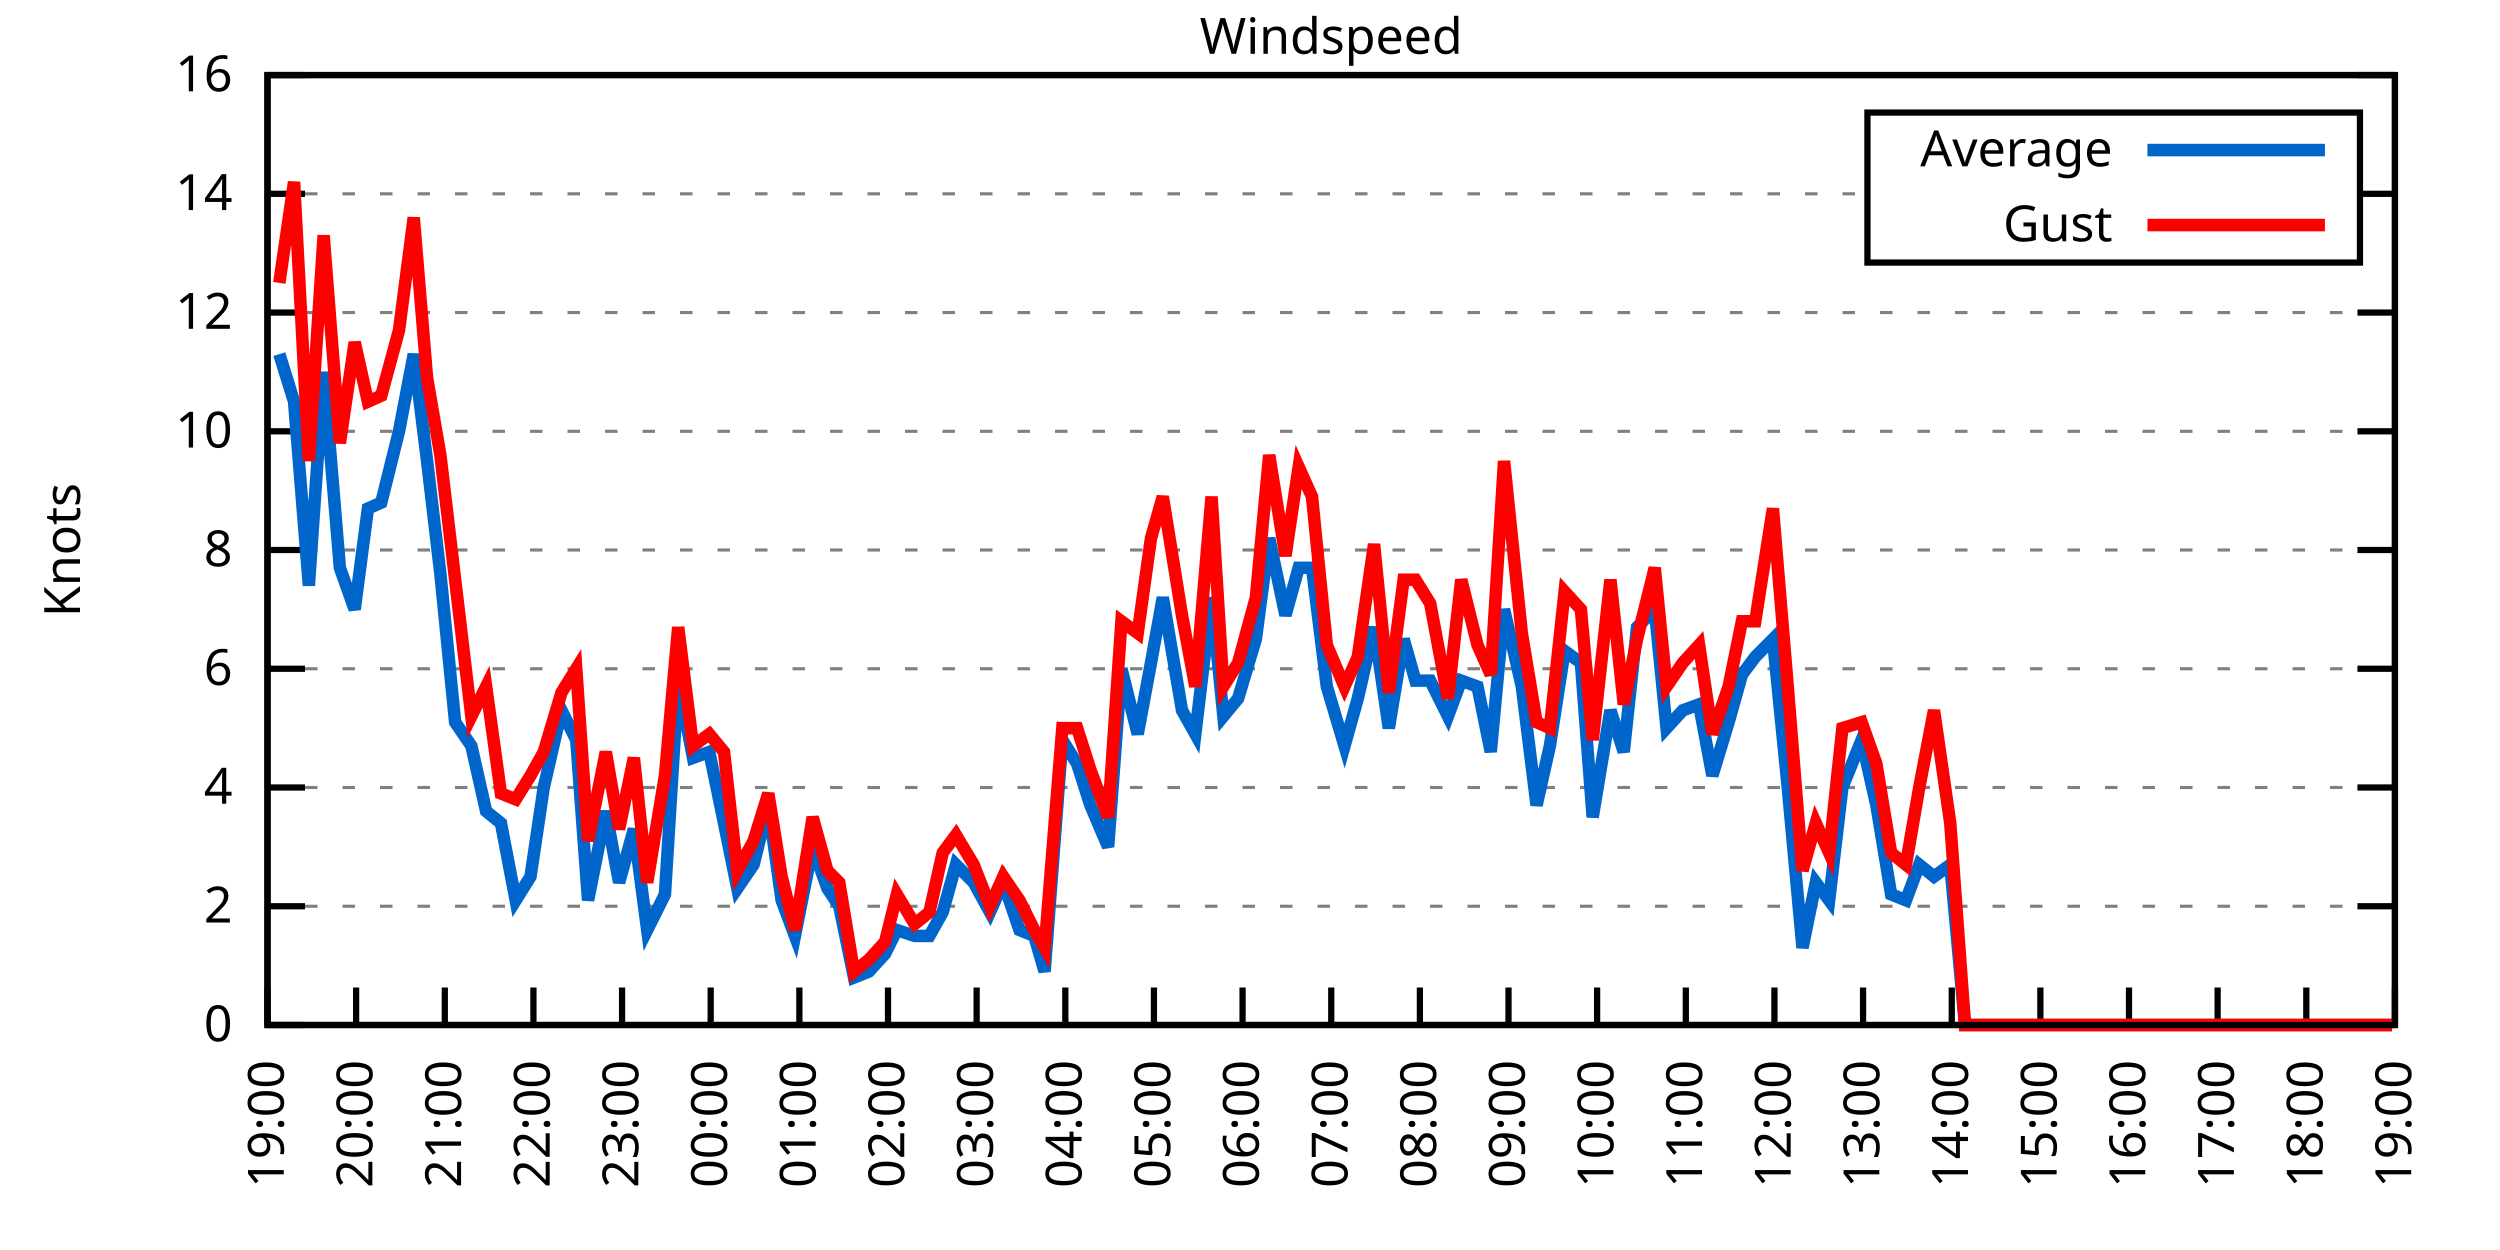
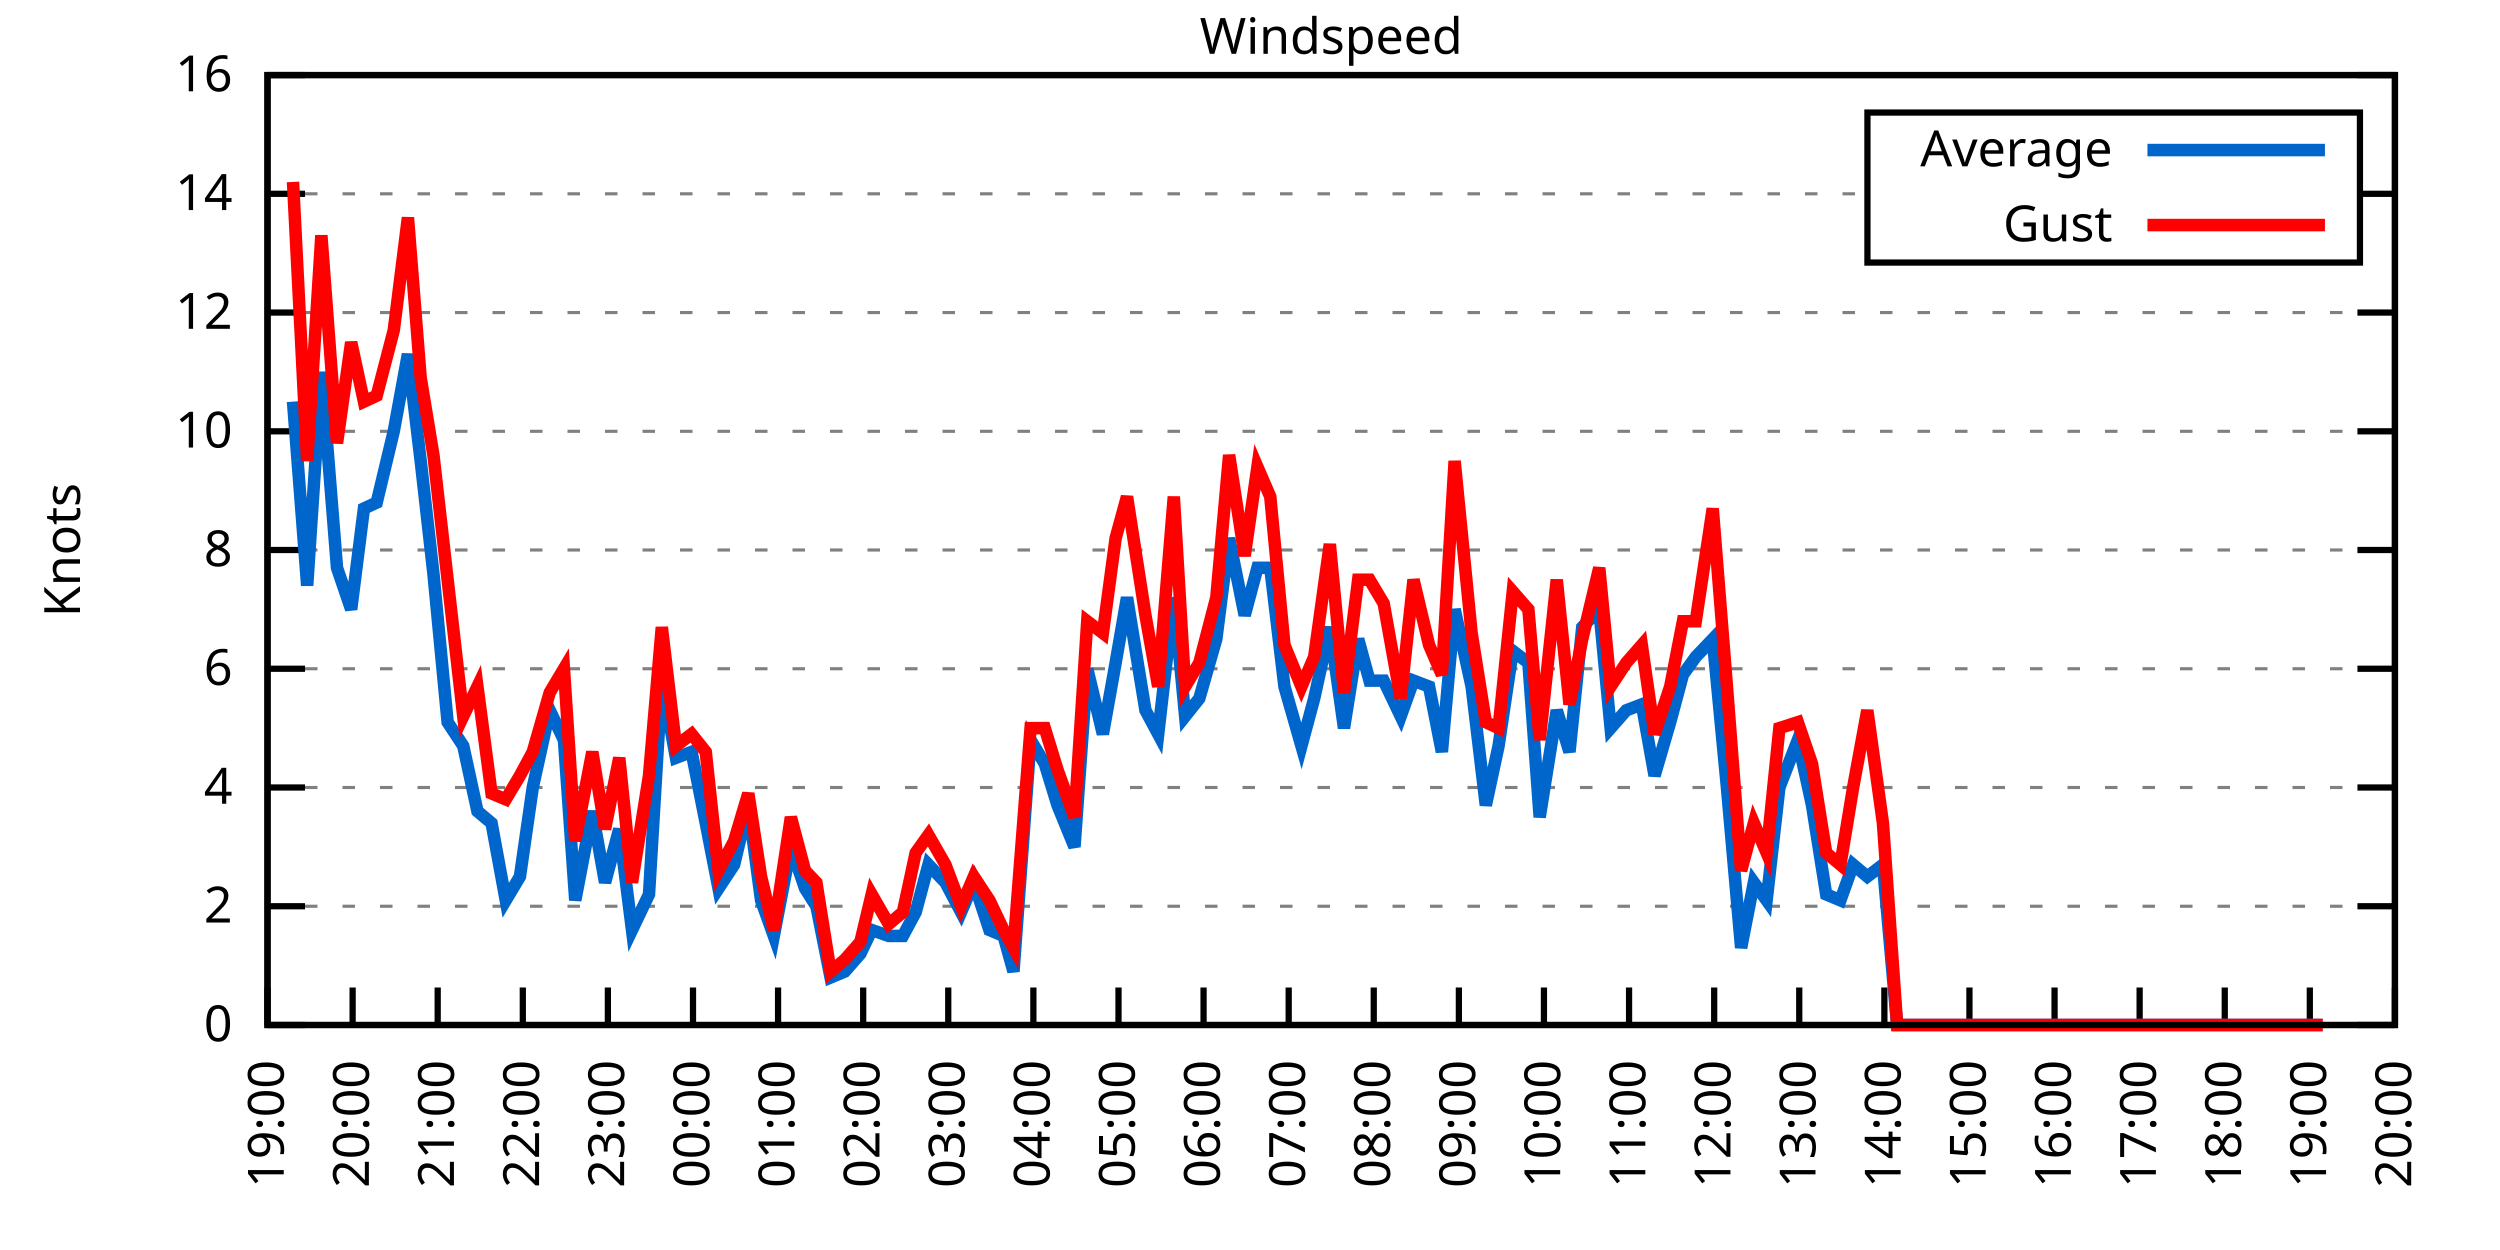
<svg xmlns="http://www.w3.org/2000/svg" xmlns:xlink="http://www.w3.org/1999/xlink" width="400" height="200" viewBox="0 0 400 200">
  <g id="gnuplot_canvas">
    <rect x="0" y="0" width="400" height="200" fill="none" />
    <defs>
      <circle id="gpDot" r="0.5" stroke-width="0.5" stroke="currentColor" />
      <path id="gpPt0" stroke-width="0.333" stroke="currentColor" d="M-1,0 h2 M0,-1 v2" />
      <path id="gpPt1" stroke-width="0.333" stroke="currentColor" d="M-1,-1 L1,1 M1,-1 L-1,1" />
      <path id="gpPt2" stroke-width="0.333" stroke="currentColor" d="M-1,0 L1,0 M0,-1 L0,1 M-1,-1 L1,1 M-1,1 L1,-1" />
      <rect id="gpPt3" stroke-width="0.333" stroke="currentColor" x="-1" y="-1" width="2" height="2" />
      <rect id="gpPt4" stroke-width="0.333" stroke="currentColor" fill="currentColor" x="-1" y="-1" width="2" height="2" />
      <circle id="gpPt5" stroke-width="0.333" stroke="currentColor" cx="0" cy="0" r="1" />
      <use xlink:href="#gpPt5" id="gpPt6" fill="currentColor" stroke="none" />
      <path id="gpPt7" stroke-width="0.333" stroke="currentColor" d="M0,-1.33 L-1.33,0.67 L1.33,0.67 z" />
      <use xlink:href="#gpPt7" id="gpPt8" fill="currentColor" stroke="none" />
      <use xlink:href="#gpPt7" id="gpPt9" stroke="currentColor" transform="rotate(180)" />
      <use xlink:href="#gpPt9" id="gpPt10" fill="currentColor" stroke="none" />
      <use xlink:href="#gpPt3" id="gpPt11" stroke="currentColor" transform="rotate(45)" />
      <use xlink:href="#gpPt11" id="gpPt12" fill="currentColor" stroke="none" />
      <path id="gpPt13" stroke-width="0.333" stroke="currentColor" d="M0,1.330 L1.265,0.411 L0.782,-1.067 L-0.782,-1.076 L-1.265,0.411 z" />
      <use xlink:href="#gpPt13" id="gpPt14" fill="currentColor" stroke="none" />
      <filter id="textbox" filterUnits="objectBoundingBox" x="0" y="0" height="1" width="1">
        <feFlood flood-color="white" flood-opacity="1" result="bgnd" />
        <feComposite in="SourceGraphic" in2="bgnd" operator="atop" />
      </filter>
      <filter id="greybox" filterUnits="objectBoundingBox" x="0" y="0" height="1" width="1">
        <feFlood flood-color="lightgrey" flood-opacity="1" result="grey" />
        <feComposite in="SourceGraphic" in2="grey" operator="atop" />
      </filter>
    </defs>
    <g fill="none" color="white" stroke="currentColor" stroke-width="1.00" stroke-linecap="butt" stroke-linejoin="miter">
</g>
    <g fill="none" color="black" stroke="currentColor" stroke-width="1.00" stroke-linecap="butt" stroke-linejoin="miter">
      <g stroke="none" shape-rendering="crispEdges">
        <polygon fill="rgb(255, 255, 255)" points="42.80,164.00 383.18,164.00 383.18,12.02 42.80,12.02 " />
      </g>
    </g>
    <g fill="none" color="black" stroke="currentColor" stroke-width="1.00" stroke-linecap="butt" stroke-linejoin="miter">
</g>
    <g fill="none" color="black" stroke="black" stroke-width="0.50" stroke-linecap="butt" stroke-linejoin="miter">
</g>
    <g fill="none" color="gray" stroke="currentColor" stroke-width="0.50" stroke-linecap="butt" stroke-linejoin="miter">
      <path stroke="gray" stroke-dasharray="2,4" class="gridline" d="M42.80,164.00 L383.19,164.00  " />
    </g>
    <g fill="none" color="gray" stroke="gray" stroke-width="1.00" stroke-linecap="butt" stroke-linejoin="miter">
</g>
    <g fill="none" color="black" stroke="currentColor" stroke-width="1.00" stroke-linecap="butt" stroke-linejoin="miter">
      <path stroke="black" d="M42.80,164.00 L48.80,164.00 M383.19,164.00 L377.19,164.00  " />
      <g transform="translate(37.20,166.60)" stroke="none" fill="black" font-family="Sans" font-size="8.00" text-anchor="end">
        <text>
          <tspan font-family="Sans"> 0</tspan>
        </text>
      </g>
    </g>
    <g fill="none" color="black" stroke="currentColor" stroke-width="1.00" stroke-linecap="butt" stroke-linejoin="miter">
</g>
    <g fill="none" color="black" stroke="black" stroke-width="0.50" stroke-linecap="butt" stroke-linejoin="miter">
</g>
    <g fill="none" color="gray" stroke="currentColor" stroke-width="0.50" stroke-linecap="butt" stroke-linejoin="miter">
      <path stroke="gray" stroke-dasharray="2,4" class="gridline" d="M42.80,145.00 L383.19,145.00  " />
    </g>
    <g fill="none" color="gray" stroke="gray" stroke-width="1.00" stroke-linecap="butt" stroke-linejoin="miter">
</g>
    <g fill="none" color="black" stroke="currentColor" stroke-width="1.00" stroke-linecap="butt" stroke-linejoin="miter">
      <path stroke="black" d="M42.80,145.00 L48.80,145.00 M383.19,145.00 L377.19,145.00  " />
      <g transform="translate(37.20,147.60)" stroke="none" fill="black" font-family="Sans" font-size="8.00" text-anchor="end">
        <text>
          <tspan font-family="Sans"> 2</tspan>
        </text>
      </g>
    </g>
    <g fill="none" color="black" stroke="currentColor" stroke-width="1.00" stroke-linecap="butt" stroke-linejoin="miter">
</g>
    <g fill="none" color="black" stroke="black" stroke-width="0.50" stroke-linecap="butt" stroke-linejoin="miter">
</g>
    <g fill="none" color="gray" stroke="currentColor" stroke-width="0.50" stroke-linecap="butt" stroke-linejoin="miter">
      <path stroke="gray" stroke-dasharray="2,4" class="gridline" d="M42.80,126.00 L383.19,126.00  " />
    </g>
    <g fill="none" color="gray" stroke="gray" stroke-width="1.00" stroke-linecap="butt" stroke-linejoin="miter">
</g>
    <g fill="none" color="black" stroke="currentColor" stroke-width="1.00" stroke-linecap="butt" stroke-linejoin="miter">
      <path stroke="black" d="M42.80,126.00 L48.80,126.00 M383.19,126.00 L377.19,126.00  " />
      <g transform="translate(37.20,128.60)" stroke="none" fill="black" font-family="Sans" font-size="8.00" text-anchor="end">
        <text>
          <tspan font-family="Sans"> 4</tspan>
        </text>
      </g>
    </g>
    <g fill="none" color="black" stroke="currentColor" stroke-width="1.00" stroke-linecap="butt" stroke-linejoin="miter">
</g>
    <g fill="none" color="black" stroke="black" stroke-width="0.50" stroke-linecap="butt" stroke-linejoin="miter">
</g>
    <g fill="none" color="gray" stroke="currentColor" stroke-width="0.50" stroke-linecap="butt" stroke-linejoin="miter">
      <path stroke="gray" stroke-dasharray="2,4" class="gridline" d="M42.80,107.00 L383.19,107.00  " />
    </g>
    <g fill="none" color="gray" stroke="gray" stroke-width="1.00" stroke-linecap="butt" stroke-linejoin="miter">
</g>
    <g fill="none" color="black" stroke="currentColor" stroke-width="1.00" stroke-linecap="butt" stroke-linejoin="miter">
      <path stroke="black" d="M42.80,107.00 L48.80,107.00 M383.19,107.00 L377.19,107.00  " />
      <g transform="translate(37.20,109.60)" stroke="none" fill="black" font-family="Sans" font-size="8.00" text-anchor="end">
        <text>
          <tspan font-family="Sans"> 6</tspan>
        </text>
      </g>
    </g>
    <g fill="none" color="black" stroke="currentColor" stroke-width="1.00" stroke-linecap="butt" stroke-linejoin="miter">
</g>
    <g fill="none" color="black" stroke="black" stroke-width="0.50" stroke-linecap="butt" stroke-linejoin="miter">
</g>
    <g fill="none" color="gray" stroke="currentColor" stroke-width="0.50" stroke-linecap="butt" stroke-linejoin="miter">
      <path stroke="gray" stroke-dasharray="2,4" class="gridline" d="M42.80,88.00 L383.19,88.00  " />
    </g>
    <g fill="none" color="gray" stroke="gray" stroke-width="1.00" stroke-linecap="butt" stroke-linejoin="miter">
</g>
    <g fill="none" color="black" stroke="currentColor" stroke-width="1.00" stroke-linecap="butt" stroke-linejoin="miter">
      <path stroke="black" d="M42.80,88.00 L48.80,88.00 M383.19,88.00 L377.19,88.00  " />
      <g transform="translate(37.20,90.60)" stroke="none" fill="black" font-family="Sans" font-size="8.00" text-anchor="end">
        <text>
          <tspan font-family="Sans"> 8</tspan>
        </text>
      </g>
    </g>
    <g fill="none" color="black" stroke="currentColor" stroke-width="1.00" stroke-linecap="butt" stroke-linejoin="miter">
</g>
    <g fill="none" color="black" stroke="black" stroke-width="0.50" stroke-linecap="butt" stroke-linejoin="miter">
</g>
    <g fill="none" color="gray" stroke="currentColor" stroke-width="0.50" stroke-linecap="butt" stroke-linejoin="miter">
      <path stroke="gray" stroke-dasharray="2,4" class="gridline" d="M42.80,69.01 L383.19,69.01  " />
    </g>
    <g fill="none" color="gray" stroke="gray" stroke-width="1.00" stroke-linecap="butt" stroke-linejoin="miter">
</g>
    <g fill="none" color="black" stroke="currentColor" stroke-width="1.00" stroke-linecap="butt" stroke-linejoin="miter">
      <path stroke="black" d="M42.80,69.01 L48.80,69.01 M383.19,69.01 L377.19,69.01  " />
      <g transform="translate(37.20,71.61)" stroke="none" fill="black" font-family="Sans" font-size="8.00" text-anchor="end">
        <text>
          <tspan font-family="Sans"> 10</tspan>
        </text>
      </g>
    </g>
    <g fill="none" color="black" stroke="currentColor" stroke-width="1.00" stroke-linecap="butt" stroke-linejoin="miter">
</g>
    <g fill="none" color="black" stroke="black" stroke-width="0.50" stroke-linecap="butt" stroke-linejoin="miter">
</g>
    <g fill="none" color="gray" stroke="currentColor" stroke-width="0.50" stroke-linecap="butt" stroke-linejoin="miter">
      <path stroke="gray" stroke-dasharray="2,4" class="gridline" d="M42.80,50.01 L383.19,50.01  " />
    </g>
    <g fill="none" color="gray" stroke="gray" stroke-width="1.00" stroke-linecap="butt" stroke-linejoin="miter">
</g>
    <g fill="none" color="black" stroke="currentColor" stroke-width="1.00" stroke-linecap="butt" stroke-linejoin="miter">
      <path stroke="black" d="M42.80,50.01 L48.80,50.01 M383.19,50.01 L377.19,50.01  " />
      <g transform="translate(37.20,52.61)" stroke="none" fill="black" font-family="Sans" font-size="8.00" text-anchor="end">
        <text>
          <tspan font-family="Sans"> 12</tspan>
        </text>
      </g>
    </g>
    <g fill="none" color="black" stroke="currentColor" stroke-width="1.00" stroke-linecap="butt" stroke-linejoin="miter">
</g>
    <g fill="none" color="black" stroke="black" stroke-width="0.50" stroke-linecap="butt" stroke-linejoin="miter">
</g>
    <g fill="none" color="gray" stroke="currentColor" stroke-width="0.50" stroke-linecap="butt" stroke-linejoin="miter">
      <path stroke="gray" stroke-dasharray="2,4" class="gridline" d="M42.80,31.01 L298.79,31.01 M377.59,31.01 L383.19,31.01  " />
    </g>
    <g fill="none" color="gray" stroke="gray" stroke-width="1.00" stroke-linecap="butt" stroke-linejoin="miter">
</g>
    <g fill="none" color="black" stroke="currentColor" stroke-width="1.00" stroke-linecap="butt" stroke-linejoin="miter">
      <path stroke="black" d="M42.80,31.01 L48.80,31.01 M383.19,31.01 L377.19,31.01  " />
      <g transform="translate(37.20,33.61)" stroke="none" fill="black" font-family="Sans" font-size="8.00" text-anchor="end">
        <text>
          <tspan font-family="Sans"> 14</tspan>
        </text>
      </g>
    </g>
    <g fill="none" color="black" stroke="currentColor" stroke-width="1.00" stroke-linecap="butt" stroke-linejoin="miter">
</g>
    <g fill="none" color="black" stroke="black" stroke-width="0.50" stroke-linecap="butt" stroke-linejoin="miter">
</g>
    <g fill="none" color="gray" stroke="currentColor" stroke-width="0.50" stroke-linecap="butt" stroke-linejoin="miter">
      <path stroke="gray" stroke-dasharray="2,4" class="gridline" d="M42.80,12.01 L383.19,12.01  " />
    </g>
    <g fill="none" color="gray" stroke="gray" stroke-width="1.00" stroke-linecap="butt" stroke-linejoin="miter">
</g>
    <g fill="none" color="black" stroke="currentColor" stroke-width="1.00" stroke-linecap="butt" stroke-linejoin="miter">
      <path stroke="black" d="M42.80,12.01 L48.80,12.01 M383.19,12.01 L377.19,12.01  " />
      <g transform="translate(37.20,14.61)" stroke="none" fill="black" font-family="Sans" font-size="8.00" text-anchor="end">
        <text>
          <tspan font-family="Sans"> 16</tspan>
        </text>
      </g>
    </g>
    <g fill="none" color="black" stroke="currentColor" stroke-width="1.00" stroke-linecap="butt" stroke-linejoin="miter">
      <path stroke="black" d="M42.80,164.00 L42.80,158.00  " />
      <g transform="translate(45.40,169.60) rotate(270.00)" stroke="none" fill="black" font-family="Sans" font-size="8.00" text-anchor="end">
        <text>
          <tspan font-family="Sans">19:00</tspan>
        </text>
      </g>
    </g>
    <g fill="none" color="black" stroke="currentColor" stroke-width="1.00" stroke-linecap="butt" stroke-linejoin="miter">
-       <path stroke="black" d="M56.98,164.00 L56.98,158.00  " />
-       <g transform="translate(59.58,169.60) rotate(270.00)" stroke="none" fill="black" font-family="Sans" font-size="8.00" text-anchor="end">
+       <path stroke="black" d="M56.42,164.00 L56.42,158.00  " />
+       <g transform="translate(59.02,169.60) rotate(270.00)" stroke="none" fill="black" font-family="Sans" font-size="8.00" text-anchor="end">
        <text>
          <tspan font-family="Sans">20:00</tspan>
        </text>
      </g>
    </g>
    <g fill="none" color="black" stroke="currentColor" stroke-width="1.00" stroke-linecap="butt" stroke-linejoin="miter">
-       <path stroke="black" d="M71.17,164.00 L71.17,158.00  " />
-       <g transform="translate(73.77,169.60) rotate(270.00)" stroke="none" fill="black" font-family="Sans" font-size="8.00" text-anchor="end">
+       <path stroke="black" d="M70.03,164.00 L70.03,158.00  " />
+       <g transform="translate(72.63,169.60) rotate(270.00)" stroke="none" fill="black" font-family="Sans" font-size="8.00" text-anchor="end">
        <text>
          <tspan font-family="Sans">21:00</tspan>
        </text>
      </g>
    </g>
    <g fill="none" color="black" stroke="currentColor" stroke-width="1.00" stroke-linecap="butt" stroke-linejoin="miter">
-       <path stroke="black" d="M85.35,164.00 L85.35,158.00  " />
-       <g transform="translate(87.95,169.60) rotate(270.00)" stroke="none" fill="black" font-family="Sans" font-size="8.00" text-anchor="end">
+       <path stroke="black" d="M83.65,164.00 L83.65,158.00  " />
+       <g transform="translate(86.25,169.60) rotate(270.00)" stroke="none" fill="black" font-family="Sans" font-size="8.00" text-anchor="end">
        <text>
          <tspan font-family="Sans">22:00</tspan>
        </text>
      </g>
    </g>
    <g fill="none" color="black" stroke="currentColor" stroke-width="1.00" stroke-linecap="butt" stroke-linejoin="miter">
-       <path stroke="black" d="M99.53,164.00 L99.53,158.00  " />
-       <g transform="translate(102.13,169.60) rotate(270.00)" stroke="none" fill="black" font-family="Sans" font-size="8.00" text-anchor="end">
+       <path stroke="black" d="M97.26,164.00 L97.26,158.00  " />
+       <g transform="translate(99.86,169.60) rotate(270.00)" stroke="none" fill="black" font-family="Sans" font-size="8.00" text-anchor="end">
        <text>
          <tspan font-family="Sans">23:00</tspan>
        </text>
      </g>
    </g>
    <g fill="none" color="black" stroke="currentColor" stroke-width="1.00" stroke-linecap="butt" stroke-linejoin="miter">
-       <path stroke="black" d="M113.71,164.00 L113.71,158.00  " />
-       <g transform="translate(116.31,169.60) rotate(270.00)" stroke="none" fill="black" font-family="Sans" font-size="8.00" text-anchor="end">
+       <path stroke="black" d="M110.88,164.00 L110.88,158.00  " />
+       <g transform="translate(113.48,169.60) rotate(270.00)" stroke="none" fill="black" font-family="Sans" font-size="8.00" text-anchor="end">
        <text>
          <tspan font-family="Sans">00:00</tspan>
        </text>
      </g>
    </g>
    <g fill="none" color="black" stroke="currentColor" stroke-width="1.00" stroke-linecap="butt" stroke-linejoin="miter">
-       <path stroke="black" d="M127.90,164.00 L127.90,158.00  " />
-       <g transform="translate(130.50,169.60) rotate(270.00)" stroke="none" fill="black" font-family="Sans" font-size="8.00" text-anchor="end">
+       <path stroke="black" d="M124.49,164.00 L124.49,158.00  " />
+       <g transform="translate(127.09,169.60) rotate(270.00)" stroke="none" fill="black" font-family="Sans" font-size="8.00" text-anchor="end">
        <text>
          <tspan font-family="Sans">01:00</tspan>
        </text>
      </g>
    </g>
    <g fill="none" color="black" stroke="currentColor" stroke-width="1.00" stroke-linecap="butt" stroke-linejoin="miter">
-       <path stroke="black" d="M142.08,164.00 L142.08,158.00  " />
-       <g transform="translate(144.68,169.60) rotate(270.00)" stroke="none" fill="black" font-family="Sans" font-size="8.00" text-anchor="end">
+       <path stroke="black" d="M138.11,164.00 L138.11,158.00  " />
+       <g transform="translate(140.71,169.60) rotate(270.00)" stroke="none" fill="black" font-family="Sans" font-size="8.00" text-anchor="end">
        <text>
          <tspan font-family="Sans">02:00</tspan>
        </text>
      </g>
    </g>
    <g fill="none" color="black" stroke="currentColor" stroke-width="1.00" stroke-linecap="butt" stroke-linejoin="miter">
-       <path stroke="black" d="M156.26,164.00 L156.26,158.00  " />
-       <g transform="translate(158.86,169.60) rotate(270.00)" stroke="none" fill="black" font-family="Sans" font-size="8.00" text-anchor="end">
+       <path stroke="black" d="M151.72,164.00 L151.72,158.00  " />
+       <g transform="translate(154.32,169.60) rotate(270.00)" stroke="none" fill="black" font-family="Sans" font-size="8.00" text-anchor="end">
        <text>
          <tspan font-family="Sans">03:00</tspan>
        </text>
      </g>
    </g>
    <g fill="none" color="black" stroke="currentColor" stroke-width="1.00" stroke-linecap="butt" stroke-linejoin="miter">
-       <path stroke="black" d="M170.45,164.00 L170.45,158.00  " />
-       <g transform="translate(173.05,169.60) rotate(270.00)" stroke="none" fill="black" font-family="Sans" font-size="8.00" text-anchor="end">
+       <path stroke="black" d="M165.34,164.00 L165.34,158.00  " />
+       <g transform="translate(167.94,169.60) rotate(270.00)" stroke="none" fill="black" font-family="Sans" font-size="8.00" text-anchor="end">
        <text>
          <tspan font-family="Sans">04:00</tspan>
        </text>
      </g>
    </g>
    <g fill="none" color="black" stroke="currentColor" stroke-width="1.00" stroke-linecap="butt" stroke-linejoin="miter">
-       <path stroke="black" d="M184.63,164.00 L184.63,158.00  " />
-       <g transform="translate(187.23,169.60) rotate(270.00)" stroke="none" fill="black" font-family="Sans" font-size="8.00" text-anchor="end">
+       <path stroke="black" d="M178.96,164.00 L178.96,158.00  " />
+       <g transform="translate(181.56,169.60) rotate(270.00)" stroke="none" fill="black" font-family="Sans" font-size="8.00" text-anchor="end">
        <text>
          <tspan font-family="Sans">05:00</tspan>
        </text>
      </g>
    </g>
    <g fill="none" color="black" stroke="currentColor" stroke-width="1.00" stroke-linecap="butt" stroke-linejoin="miter">
-       <path stroke="black" d="M198.81,164.00 L198.81,158.00  " />
-       <g transform="translate(201.41,169.60) rotate(270.00)" stroke="none" fill="black" font-family="Sans" font-size="8.00" text-anchor="end">
+       <path stroke="black" d="M192.57,164.00 L192.57,158.00  " />
+       <g transform="translate(195.17,169.60) rotate(270.00)" stroke="none" fill="black" font-family="Sans" font-size="8.00" text-anchor="end">
        <text>
          <tspan font-family="Sans">06:00</tspan>
        </text>
      </g>
    </g>
    <g fill="none" color="black" stroke="currentColor" stroke-width="1.00" stroke-linecap="butt" stroke-linejoin="miter">
-       <path stroke="black" d="M213.00,164.00 L213.00,158.00  " />
-       <g transform="translate(215.60,169.60) rotate(270.00)" stroke="none" fill="black" font-family="Sans" font-size="8.00" text-anchor="end">
+       <path stroke="black" d="M206.19,164.00 L206.19,158.00  " />
+       <g transform="translate(208.79,169.60) rotate(270.00)" stroke="none" fill="black" font-family="Sans" font-size="8.00" text-anchor="end">
        <text>
          <tspan font-family="Sans">07:00</tspan>
        </text>
      </g>
    </g>
    <g fill="none" color="black" stroke="currentColor" stroke-width="1.00" stroke-linecap="butt" stroke-linejoin="miter">
-       <path stroke="black" d="M227.18,164.00 L227.18,158.00  " />
-       <g transform="translate(229.78,169.60) rotate(270.00)" stroke="none" fill="black" font-family="Sans" font-size="8.00" text-anchor="end">
+       <path stroke="black" d="M219.80,164.00 L219.80,158.00  " />
+       <g transform="translate(222.40,169.60) rotate(270.00)" stroke="none" fill="black" font-family="Sans" font-size="8.00" text-anchor="end">
        <text>
          <tspan font-family="Sans">08:00</tspan>
        </text>
      </g>
    </g>
    <g fill="none" color="black" stroke="currentColor" stroke-width="1.00" stroke-linecap="butt" stroke-linejoin="miter">
-       <path stroke="black" d="M241.36,164.00 L241.36,158.00  " />
-       <g transform="translate(243.96,169.60) rotate(270.00)" stroke="none" fill="black" font-family="Sans" font-size="8.00" text-anchor="end">
+       <path stroke="black" d="M233.42,164.00 L233.42,158.00  " />
+       <g transform="translate(236.02,169.60) rotate(270.00)" stroke="none" fill="black" font-family="Sans" font-size="8.00" text-anchor="end">
        <text>
          <tspan font-family="Sans">09:00</tspan>
        </text>
      </g>
    </g>
    <g fill="none" color="black" stroke="currentColor" stroke-width="1.00" stroke-linecap="butt" stroke-linejoin="miter">
-       <path stroke="black" d="M255.54,164.00 L255.54,158.00  " />
-       <g transform="translate(258.14,169.60) rotate(270.00)" stroke="none" fill="black" font-family="Sans" font-size="8.00" text-anchor="end">
+       <path stroke="black" d="M247.03,164.00 L247.03,158.00  " />
+       <g transform="translate(249.63,169.60) rotate(270.00)" stroke="none" fill="black" font-family="Sans" font-size="8.00" text-anchor="end">
        <text>
          <tspan font-family="Sans">10:00</tspan>
        </text>
      </g>
    </g>
    <g fill="none" color="black" stroke="currentColor" stroke-width="1.00" stroke-linecap="butt" stroke-linejoin="miter">
-       <path stroke="black" d="M269.73,164.00 L269.73,158.00  " />
-       <g transform="translate(272.33,169.60) rotate(270.00)" stroke="none" fill="black" font-family="Sans" font-size="8.00" text-anchor="end">
+       <path stroke="black" d="M260.65,164.00 L260.65,158.00  " />
+       <g transform="translate(263.25,169.60) rotate(270.00)" stroke="none" fill="black" font-family="Sans" font-size="8.00" text-anchor="end">
        <text>
          <tspan font-family="Sans">11:00</tspan>
        </text>
      </g>
    </g>
    <g fill="none" color="black" stroke="currentColor" stroke-width="1.00" stroke-linecap="butt" stroke-linejoin="miter">
-       <path stroke="black" d="M283.91,164.00 L283.91,158.00  " />
-       <g transform="translate(286.51,169.60) rotate(270.00)" stroke="none" fill="black" font-family="Sans" font-size="8.00" text-anchor="end">
+       <path stroke="black" d="M274.27,164.00 L274.27,158.00  " />
+       <g transform="translate(276.87,169.60) rotate(270.00)" stroke="none" fill="black" font-family="Sans" font-size="8.00" text-anchor="end">
        <text>
          <tspan font-family="Sans">12:00</tspan>
        </text>
      </g>
    </g>
    <g fill="none" color="black" stroke="currentColor" stroke-width="1.00" stroke-linecap="butt" stroke-linejoin="miter">
-       <path stroke="black" d="M298.09,164.00 L298.09,158.00  " />
-       <g transform="translate(300.69,169.60) rotate(270.00)" stroke="none" fill="black" font-family="Sans" font-size="8.00" text-anchor="end">
+       <path stroke="black" d="M287.88,164.00 L287.88,158.00  " />
+       <g transform="translate(290.48,169.60) rotate(270.00)" stroke="none" fill="black" font-family="Sans" font-size="8.00" text-anchor="end">
        <text>
          <tspan font-family="Sans">13:00</tspan>
        </text>
      </g>
    </g>
    <g fill="none" color="black" stroke="currentColor" stroke-width="1.00" stroke-linecap="butt" stroke-linejoin="miter">
-       <path stroke="black" d="M312.28,164.00 L312.28,158.00  " />
-       <g transform="translate(314.88,169.60) rotate(270.00)" stroke="none" fill="black" font-family="Sans" font-size="8.00" text-anchor="end">
+       <path stroke="black" d="M301.50,164.00 L301.50,158.00  " />
+       <g transform="translate(304.10,169.60) rotate(270.00)" stroke="none" fill="black" font-family="Sans" font-size="8.00" text-anchor="end">
        <text>
          <tspan font-family="Sans">14:00</tspan>
        </text>
      </g>
    </g>
    <g fill="none" color="black" stroke="currentColor" stroke-width="1.00" stroke-linecap="butt" stroke-linejoin="miter">
-       <path stroke="black" d="M326.46,164.00 L326.46,158.00  " />
-       <g transform="translate(329.06,169.60) rotate(270.00)" stroke="none" fill="black" font-family="Sans" font-size="8.00" text-anchor="end">
+       <path stroke="black" d="M315.11,164.00 L315.11,158.00  " />
+       <g transform="translate(317.71,169.60) rotate(270.00)" stroke="none" fill="black" font-family="Sans" font-size="8.00" text-anchor="end">
        <text>
          <tspan font-family="Sans">15:00</tspan>
        </text>
      </g>
    </g>
    <g fill="none" color="black" stroke="currentColor" stroke-width="1.00" stroke-linecap="butt" stroke-linejoin="miter">
-       <path stroke="black" d="M340.64,164.00 L340.64,158.00  " />
-       <g transform="translate(343.24,169.60) rotate(270.00)" stroke="none" fill="black" font-family="Sans" font-size="8.00" text-anchor="end">
+       <path stroke="black" d="M328.73,164.00 L328.73,158.00  " />
+       <g transform="translate(331.33,169.60) rotate(270.00)" stroke="none" fill="black" font-family="Sans" font-size="8.00" text-anchor="end">
        <text>
          <tspan font-family="Sans">16:00</tspan>
        </text>
      </g>
    </g>
    <g fill="none" color="black" stroke="currentColor" stroke-width="1.00" stroke-linecap="butt" stroke-linejoin="miter">
-       <path stroke="black" d="M354.82,164.00 L354.82,158.00  " />
-       <g transform="translate(357.42,169.60) rotate(270.00)" stroke="none" fill="black" font-family="Sans" font-size="8.00" text-anchor="end">
+       <path stroke="black" d="M342.34,164.00 L342.34,158.00  " />
+       <g transform="translate(344.94,169.60) rotate(270.00)" stroke="none" fill="black" font-family="Sans" font-size="8.00" text-anchor="end">
        <text>
          <tspan font-family="Sans">17:00</tspan>
        </text>
      </g>
    </g>
    <g fill="none" color="black" stroke="currentColor" stroke-width="1.00" stroke-linecap="butt" stroke-linejoin="miter">
-       <path stroke="black" d="M369.01,164.00 L369.01,158.00  " />
-       <g transform="translate(371.61,169.60) rotate(270.00)" stroke="none" fill="black" font-family="Sans" font-size="8.00" text-anchor="end">
+       <path stroke="black" d="M355.96,164.00 L355.96,158.00  " />
+       <g transform="translate(358.56,169.60) rotate(270.00)" stroke="none" fill="black" font-family="Sans" font-size="8.00" text-anchor="end">
        <text>
          <tspan font-family="Sans">18:00</tspan>
+         </text>
+       </g>
+     </g>
+     <g fill="none" color="black" stroke="currentColor" stroke-width="1.00" stroke-linecap="butt" stroke-linejoin="miter">
+       <path stroke="black" d="M369.57,164.00 L369.57,158.00  " />
+       <g transform="translate(372.17,169.60) rotate(270.00)" stroke="none" fill="black" font-family="Sans" font-size="8.00" text-anchor="end">
+         <text>
+           <tspan font-family="Sans">19:00</tspan>
        </text>
      </g>
    </g>
    <g fill="none" color="black" stroke="currentColor" stroke-width="1.00" stroke-linecap="butt" stroke-linejoin="miter">
      <path stroke="black" d="M383.19,164.00 L383.19,158.00  " />
      <g transform="translate(385.79,169.60) rotate(270.00)" stroke="none" fill="black" font-family="Sans" font-size="8.00" text-anchor="end">
        <text>
-           <tspan font-family="Sans">19:00</tspan>
+           <tspan font-family="Sans">20:00</tspan>
        </text>
      </g>
    </g>
    <g fill="none" color="black" stroke="currentColor" stroke-width="1.00" stroke-linecap="butt" stroke-linejoin="miter">
</g>
    <g fill="none" color="black" stroke="currentColor" stroke-width="1.00" stroke-linecap="butt" stroke-linejoin="miter">
      <path stroke="black" d="M42.80,12.01 L42.80,164.00 L383.19,164.00 L383.19,12.01 L42.80,12.01 Z  " />
    </g>
    <g fill="none" color="black" stroke="currentColor" stroke-width="1.00" stroke-linecap="butt" stroke-linejoin="miter">
</g>
    <g fill="none" color="black" stroke="currentColor" stroke-width="1.00" stroke-linecap="butt" stroke-linejoin="miter">
      <path stroke="black" d="M298.79,42.01 L298.79,18.01 L377.59,18.01 L377.59,42.01 L298.79,42.01 Z  " />
    </g>
    <g id="Windspeed_plot_1">
      <g fill="none" color="white" stroke="black" stroke-width="2.00" stroke-linecap="butt" stroke-linejoin="miter">
</g>
      <g fill="none" color="black" stroke="currentColor" stroke-width="2.00" stroke-linecap="butt" stroke-linejoin="miter">
        <g transform="translate(337.99,26.61)" stroke="none" fill="black" font-family="Sans" font-size="8.00" text-anchor="end">
          <text>
            <tspan font-family="Sans">Average</tspan>
          </text>
        </g>
      </g>
      <g fill="none" color="black" stroke="currentColor" stroke-width="2.00" stroke-linecap="butt" stroke-linejoin="miter">
-         <path stroke="rgb(  0, 102, 204)" d="M343.59,24.01 L371.99,24.01 M44.69,56.66 L47.05,64.26 L49.42,93.70 L51.78,59.51 L54.38,90.85 L56.75,97.50   L58.87,81.36 L61.00,80.41 L63.84,69.01 L66.20,56.66 L68.33,73.76 L70.46,91.80 L72.82,115.55 L75.42,119.35   L77.78,129.80 L80.15,131.70 L82.51,144.05 L84.88,140.25 L87.00,126.00 L89.84,113.65 L92.20,118.40 L94.09,144.05   L96.93,129.80 L99.06,141.20 L101.42,132.65 L103.55,148.80 L106.39,143.10 L108.51,108.90 L110.88,121.25 L113.48,120.30   L115.84,131.70 L117.97,142.15 L120.57,138.35 L122.93,128.85 L125.06,144.05 L127.19,149.75 L130.02,135.50 L132.39,142.15   L134.28,145.00 L136.64,156.40 L139.01,155.45 L141.61,152.60 L143.50,148.80 L146.34,149.75 L148.70,149.75 L150.83,145.95   L152.95,138.35 L155.79,141.20 L158.39,145.95 L160.52,141.20 L163.12,148.80 L165.48,149.75 L167.14,155.45 L169.97,118.40   L172.34,122.20 L174.46,128.85 L177.30,135.50 L179.43,107.00 L182.03,117.45 L184.16,106.05 L186.05,95.60 L189.12,113.65   L191.25,117.45 L193.85,95.60 L195.74,114.60 L198.10,111.75 L200.94,102.25 L203.07,86.11 L205.67,98.45 L207.79,90.85   L209.92,90.85 L212.29,109.85 L215.12,119.35 L217.25,111.75 L219.85,100.35 L222.21,116.50 L224.58,102.25 L226.47,108.90   L228.83,108.90 L231.67,114.60 L233.80,108.90 L236.40,109.85 L238.52,120.30 L240.65,97.50 L243.49,109.85 L245.85,128.85   L247.98,119.35 L250.34,104.15 L252.94,106.05 L254.83,130.75 L257.67,113.65 L259.80,120.30 L261.93,100.35 L264.76,97.50   L266.65,116.50 L269.25,113.65 L271.85,112.70 L273.98,124.10 L276.58,115.55 L278.71,107.95 L280.84,105.10 L283.67,102.25   L286.04,126.00 L288.40,151.65 L290.53,141.20 L292.66,144.05 L294.78,126.00 L297.86,118.40 L300.22,128.85 L302.58,143.10   L304.95,144.05 L307.08,138.35 L309.44,140.25 L312.04,138.35 L314.40,164.00 L316.53,164.00 L319.13,164.00 L321.02,164.00   L323.86,164.00 L325.75,164.00 L328.59,164.00 L330.48,164.00 L333.31,164.00 L335.20,164.00 L338.04,164.00 L339.93,164.00   L342.53,164.00 L344.66,164.00 L347.26,164.00 L349.86,164.00 L351.99,164.00 L354.59,164.00 L356.72,164.00 L359.32,164.00   L361.21,164.00 L363.81,164.00 L366.17,164.00 L368.53,164.00 L370.66,164.00 L373.50,164.00 L375.63,164.00 L378.23,164.00   L380.35,164.00 L382.72,164.00  " />
+         <path stroke="rgb(  0, 102, 204)" d="M343.59,24.01 L371.99,24.01 M46.88,64.26 L49.15,93.70 L51.42,59.51 L53.92,90.85 L56.19,97.50 L58.23,81.36   L60.27,80.41 L63.00,69.01 L65.27,56.66 L67.31,73.76 L69.35,91.80 L71.62,115.55 L74.12,119.35 L76.39,129.80   L78.65,131.70 L80.92,144.05 L83.19,140.25 L85.24,126.00 L87.96,113.65 L90.23,118.40 L92.04,144.05 L94.77,129.80   L96.81,141.20 L99.08,132.65 L101.12,148.80 L103.84,143.10 L105.89,108.90 L108.15,121.25 L110.65,120.30 L112.92,131.70   L114.96,142.15 L117.46,138.35 L119.73,128.85 L121.77,144.05 L123.81,149.75 L126.54,135.50 L128.81,142.15 L130.62,145.00   L132.89,156.40 L135.16,155.45 L137.66,152.60 L139.47,148.80 L142.19,149.75 L144.46,149.75 L146.51,145.95 L148.55,138.35   L151.27,141.20 L153.77,145.95 L155.81,141.20 L158.31,148.80 L160.57,149.75 L162.16,155.45 L164.89,118.40 L167.16,122.20   L169.20,128.85 L171.92,135.50 L173.96,107.00 L176.46,117.45 L178.50,106.05 L180.32,95.60 L183.27,113.65 L185.31,117.45   L187.81,95.60 L189.62,114.60 L191.89,111.75 L194.61,102.25 L196.66,86.11 L199.15,98.45 L201.19,90.85 L203.24,90.85   L205.51,109.85 L208.23,119.35 L210.27,111.75 L212.77,100.35 L215.04,116.50 L217.31,102.25 L219.12,108.90 L221.39,108.90   L224.11,114.60 L226.16,108.90 L228.65,109.85 L230.70,120.30 L232.74,97.50 L235.46,109.85 L237.73,128.85 L239.77,119.35   L242.04,104.15 L244.54,106.05 L246.35,130.75 L249.08,113.65 L251.12,120.30 L253.16,100.35 L255.88,97.50 L257.70,116.50   L260.20,113.65 L262.69,112.70 L264.73,124.10 L267.23,115.55 L269.27,107.95 L271.32,105.10 L274.04,102.25 L276.31,126.00   L278.58,151.65 L280.62,141.20 L282.66,144.05 L284.70,126.00 L287.65,118.40 L289.92,128.85 L292.19,143.10 L294.46,144.05   L296.50,138.35 L298.77,140.25 L301.27,138.35 L303.54,164.00 L305.58,164.00 L308.08,164.00 L309.89,164.00 L312.62,164.00   L314.43,164.00 L317.15,164.00 L318.97,164.00 L321.69,164.00 L323.51,164.00 L326.23,164.00 L328.05,164.00 L330.54,164.00   L332.59,164.00 L335.08,164.00 L337.58,164.00 L339.62,164.00 L342.12,164.00 L344.16,164.00 L346.65,164.00 L348.47,164.00   L350.97,164.00 L353.24,164.00 L355.50,164.00 L357.55,164.00 L360.27,164.00 L362.31,164.00 L364.81,164.00 L366.85,164.00   L369.12,164.00 L371.62,164.00  " />
      </g>
    </g>
    <g id="Windspeed_plot_2">
      <g fill="none" color="black" stroke="currentColor" stroke-width="2.00" stroke-linecap="butt" stroke-linejoin="miter">
        <g transform="translate(337.99,38.61)" stroke="none" fill="black" font-family="Sans" font-size="8.00" text-anchor="end">
          <text>
            <tspan font-family="Sans">Gust</tspan>
          </text>
        </g>
      </g>
      <g fill="none" color="black" stroke="currentColor" stroke-width="2.00" stroke-linecap="butt" stroke-linejoin="miter">
-         <path stroke="rgb(255,   0,   0)" d="M343.59,36.01 L371.99,36.01 M44.69,45.26 L47.05,29.11 L49.42,73.76 L51.78,37.66 L54.38,70.91 L56.75,54.76   L58.87,64.26 L61.00,63.31 L63.84,52.86 L66.20,34.81 L68.33,60.46 L70.46,72.81 L72.82,92.75 L75.42,114.60   L77.78,109.85 L80.15,126.95 L82.51,127.90 L84.88,124.10 L87.00,120.30 L89.84,110.80 L92.20,107.00 L94.09,134.55   L96.93,120.30 L99.06,132.65 L101.42,121.25 L103.55,141.20 L106.39,124.10 L108.51,100.35 L110.88,119.35 L113.48,117.45   L115.84,120.30 L117.97,139.30 L120.57,134.55 L122.93,126.95 L125.06,140.25 L127.19,148.80 L130.02,130.75 L132.39,139.30   L134.28,141.20 L136.64,155.45 L139.01,153.55 L141.61,150.70 L143.50,143.10 L146.34,147.85 L148.70,145.95 L150.83,136.45   L152.95,133.60 L155.79,138.35 L158.39,145.00 L160.52,140.25 L163.12,144.05 L165.48,148.80 L167.14,151.65 L169.97,116.50   L172.34,116.50 L174.46,123.15 L177.30,130.75 L179.43,99.40 L182.03,101.30 L184.16,86.11 L186.05,79.46 L189.12,98.45   L191.25,109.85 L193.85,79.46 L195.74,109.85 L198.10,106.05 L200.94,95.60 L203.07,72.81 L205.67,88.95 L207.79,74.71   L209.92,79.46 L212.29,103.20 L215.12,109.85 L217.25,105.10 L219.85,87.06 L222.21,110.80 L224.58,92.75 L226.47,92.75   L228.83,96.55 L231.67,111.75 L233.80,92.75 L236.40,103.20 L238.52,107.95 L240.65,73.76 L243.49,101.30 L245.85,115.55   L247.98,116.50 L250.34,94.65 L252.94,97.50 L254.83,118.40 L257.67,92.75 L259.80,112.70 L261.93,102.25 L264.76,90.85   L266.65,109.85 L269.25,106.05 L271.85,103.20 L273.98,117.45 L276.58,109.85 L278.71,99.40 L280.84,99.40 L283.67,81.36   L286.04,109.85 L288.40,139.30 L290.53,131.70 L292.66,136.45 L294.78,116.50 L297.86,115.55 L300.22,122.20 L302.58,136.45   L304.95,138.35 L307.08,126.00 L309.44,113.65 L312.04,131.70 L314.40,164.00 L316.53,164.00 L319.13,164.00 L321.02,164.00   L323.86,164.00 L325.75,164.00 L328.59,164.00 L330.48,164.00 L333.31,164.00 L335.20,164.00 L338.04,164.00 L339.93,164.00   L342.53,164.00 L344.66,164.00 L347.26,164.00 L349.86,164.00 L351.99,164.00 L354.59,164.00 L356.72,164.00 L359.32,164.00   L361.21,164.00 L363.81,164.00 L366.17,164.00 L368.53,164.00 L370.66,164.00 L373.50,164.00 L375.63,164.00 L378.23,164.00   L380.35,164.00 L382.72,164.00  " />
+         <path stroke="rgb(255,   0,   0)" d="M343.59,36.01 L371.99,36.01 M46.88,29.11 L49.15,73.76 L51.42,37.66 L53.92,70.91 L56.19,54.76 L58.23,64.26   L60.27,63.31 L63.00,52.86 L65.27,34.81 L67.31,60.46 L69.35,72.81 L71.62,92.75 L74.12,114.60 L76.39,109.85   L78.65,126.95 L80.92,127.90 L83.19,124.10 L85.24,120.30 L87.96,110.80 L90.23,107.00 L92.04,134.55 L94.77,120.30   L96.81,132.65 L99.08,121.25 L101.12,141.20 L103.84,124.10 L105.89,100.35 L108.15,119.35 L110.65,117.45 L112.92,120.30   L114.96,139.30 L117.46,134.55 L119.73,126.95 L121.77,140.25 L123.81,148.80 L126.54,130.75 L128.81,139.30 L130.62,141.20   L132.89,155.45 L135.16,153.55 L137.66,150.70 L139.47,143.10 L142.19,147.85 L144.46,145.95 L146.51,136.45 L148.55,133.60   L151.27,138.35 L153.77,145.00 L155.81,140.25 L158.31,144.05 L160.57,148.80 L162.16,151.65 L164.89,116.50 L167.16,116.50   L169.20,123.15 L171.92,130.75 L173.96,99.40 L176.46,101.30 L178.50,86.11 L180.32,79.46 L183.27,98.45 L185.31,109.85   L187.81,79.46 L189.62,109.85 L191.89,106.05 L194.61,95.60 L196.66,72.81 L199.15,88.95 L201.19,74.71 L203.24,79.46   L205.51,103.20 L208.23,109.85 L210.27,105.10 L212.77,87.06 L215.04,110.80 L217.31,92.75 L219.12,92.75 L221.39,96.55   L224.11,111.75 L226.16,92.75 L228.65,103.20 L230.70,107.95 L232.74,73.76 L235.46,101.30 L237.73,115.55 L239.77,116.50   L242.04,94.65 L244.54,97.50 L246.35,118.40 L249.08,92.75 L251.12,112.70 L253.16,102.25 L255.88,90.85 L257.70,109.85   L260.20,106.05 L262.69,103.20 L264.73,117.45 L267.23,109.85 L269.27,99.40 L271.32,99.40 L274.04,81.36 L276.31,109.85   L278.58,139.30 L280.62,131.70 L282.66,136.45 L284.70,116.50 L287.65,115.55 L289.92,122.20 L292.19,136.45 L294.46,138.35   L296.50,126.00 L298.77,113.65 L301.27,131.70 L303.54,164.00 L305.58,164.00 L308.08,164.00 L309.89,164.00 L312.62,164.00   L314.43,164.00 L317.15,164.00 L318.97,164.00 L321.69,164.00 L323.51,164.00 L326.23,164.00 L328.05,164.00 L330.54,164.00   L332.59,164.00 L335.08,164.00 L337.58,164.00 L339.62,164.00 L342.12,164.00 L344.16,164.00 L346.65,164.00 L348.47,164.00   L350.97,164.00 L353.24,164.00 L355.50,164.00 L357.55,164.00 L360.27,164.00 L362.31,164.00 L364.81,164.00 L366.85,164.00   L369.12,164.00 L371.62,164.00  " />
      </g>
    </g>
    <g fill="none" color="black" stroke="currentColor" stroke-width="2.00" stroke-linecap="butt" stroke-linejoin="miter">
</g>
    <g fill="none" color="black" stroke="black" stroke-width="1.00" stroke-linecap="butt" stroke-linejoin="miter">
</g>
    <g fill="none" color="black" stroke="currentColor" stroke-width="1.00" stroke-linecap="butt" stroke-linejoin="miter">
      <path stroke="black" d="M42.80,12.01 L42.80,164.00 L383.19,164.00 L383.19,12.01 L42.80,12.01 Z  " />
      <g transform="translate(12.80,88.01) rotate(270.00)" stroke="none" fill="black" font-family="Sans" font-size="8.00" text-anchor="middle">
        <text>
          <tspan font-family="Sans">Knots</tspan>
        </text>
      </g>
    </g>
    <g fill="none" color="black" stroke="currentColor" stroke-width="1.00" stroke-linecap="butt" stroke-linejoin="miter">
</g>
    <g fill="none" color="black" stroke="currentColor" stroke-width="1.00" stroke-linecap="butt" stroke-linejoin="miter">
      <g transform="translate(212.99,8.61)" stroke="none" fill="black" font-family="Sans" font-size="8.00" text-anchor="middle">
        <text>
          <tspan font-family="Sans">Windspeed</tspan>
        </text>
      </g>
    </g>
    <g fill="none" color="black" stroke="currentColor" stroke-width="1.00" stroke-linecap="butt" stroke-linejoin="miter">
</g>
  </g>
</svg>
